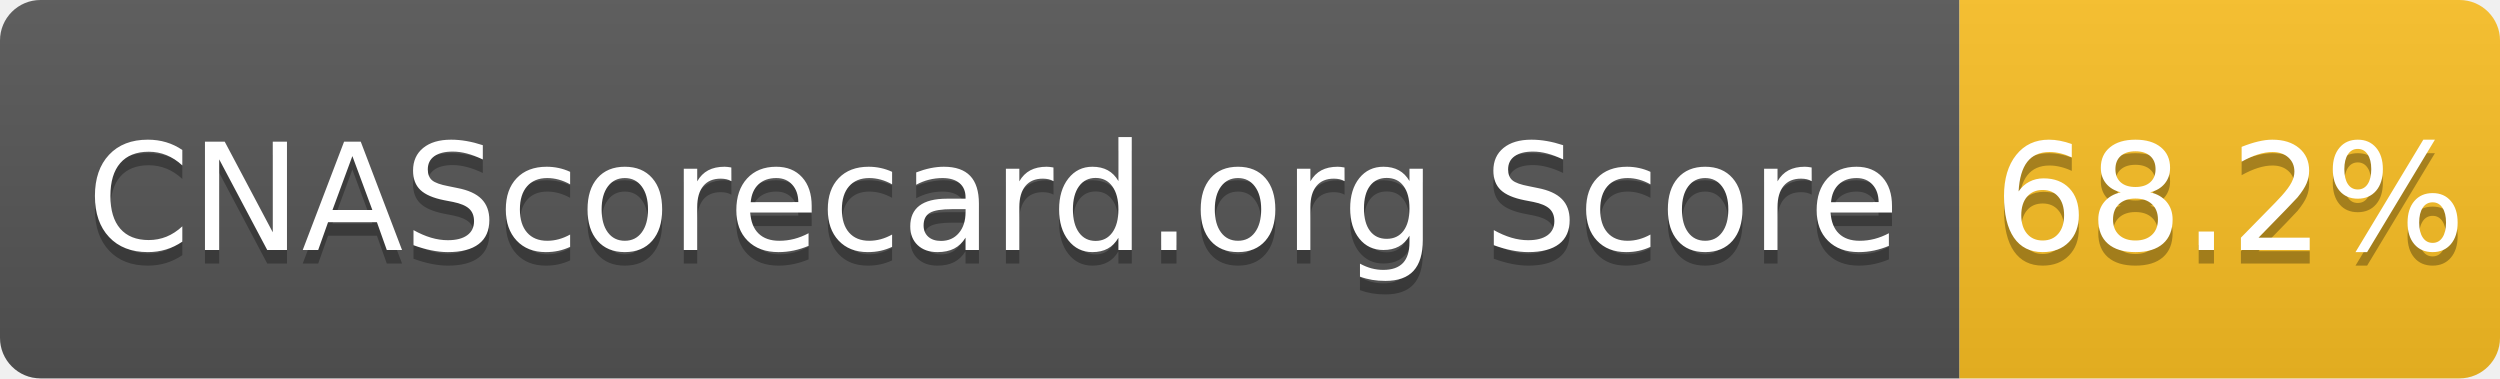
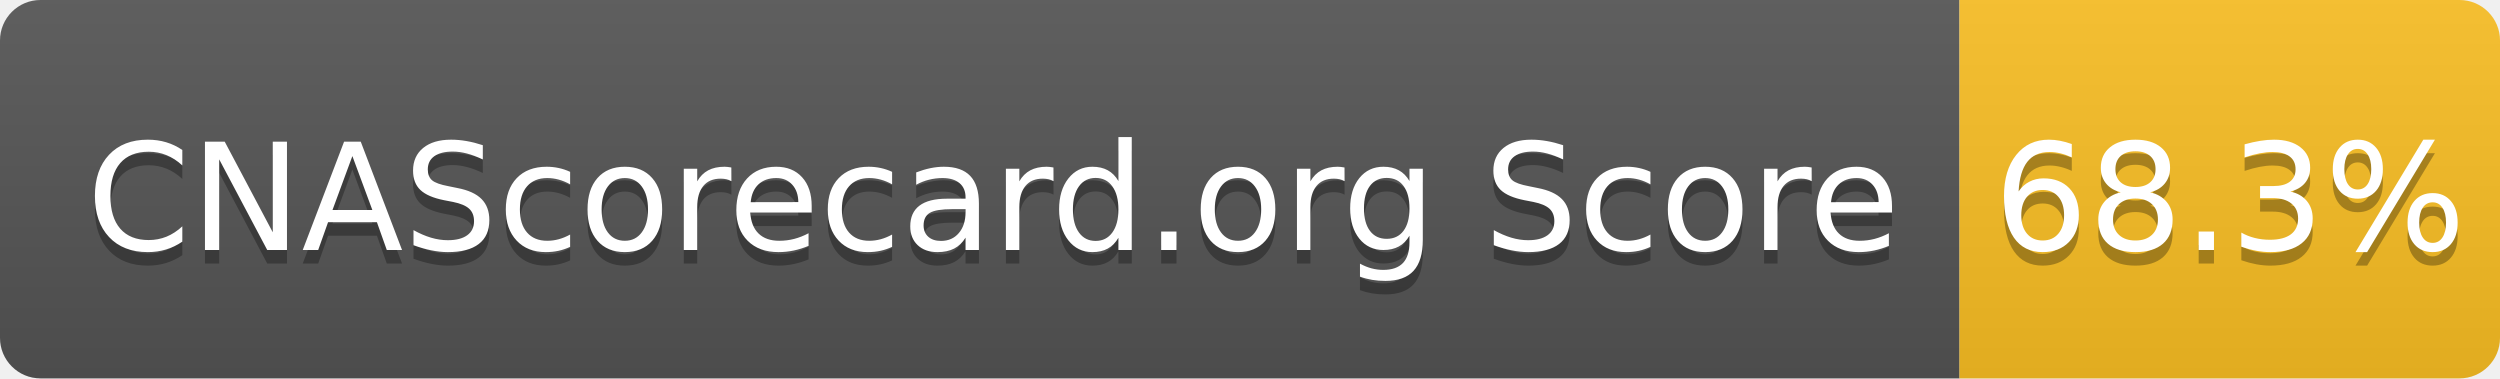
- <svg xmlns="http://www.w3.org/2000/svg" width="185" height="28" role="img" aria-label="CNAScorecard.org Score: 68.2%">
+ <svg xmlns="http://www.w3.org/2000/svg" width="185" height="28" role="img" aria-label="CNAScorecard.org Score: 68.3%">
  <linearGradient id="s" x2="0" y2="100%">
    <stop offset="0" stop-color="#bbb" stop-opacity=".1" />
    <stop offset="1" stop-opacity=".1" />
  </linearGradient>
  <clipPath id="r">
    <rect width="185" height="28" rx="3" fill="#fff" />
  </clipPath>
  <g clip-path="url(#r)">
    <rect width="145" height="28" fill="#555" />
    <rect x="145" width="40" height="28" fill="#FBBF24" />
    <rect width="185" height="28" fill="url(#s)" />
  </g>
  <g fill="#fff" text-anchor="middle" font-family="Verdana,Geneva,DejaVu Sans,sans-serif" text-rendering="geometricPrecision" font-size="110">
    <text aria-hidden="true" x="735" y="195" fill="#010101" fill-opacity=".3" transform="scale(.1)" textLength="1350">CNAScorecard.org Score</text>
    <text x="735" y="185" transform="scale(.1)" fill="#fff" textLength="1350">CNAScorecard.org Score</text>
-     <text aria-hidden="true" x="1650" y="195" fill="#010101" fill-opacity=".3" transform="scale(.1)" textLength="300">68.2%</text>
-     <text x="1650" y="185" transform="scale(.1)" fill="#fff" textLength="300">68.2%</text>
+     <text aria-hidden="true" x="1650" y="195" fill="#010101" fill-opacity=".3" transform="scale(.1)" textLength="300">68.3%</text>
+     <text x="1650" y="185" transform="scale(.1)" fill="#fff" textLength="300">68.3%</text>
  </g>
</svg>
